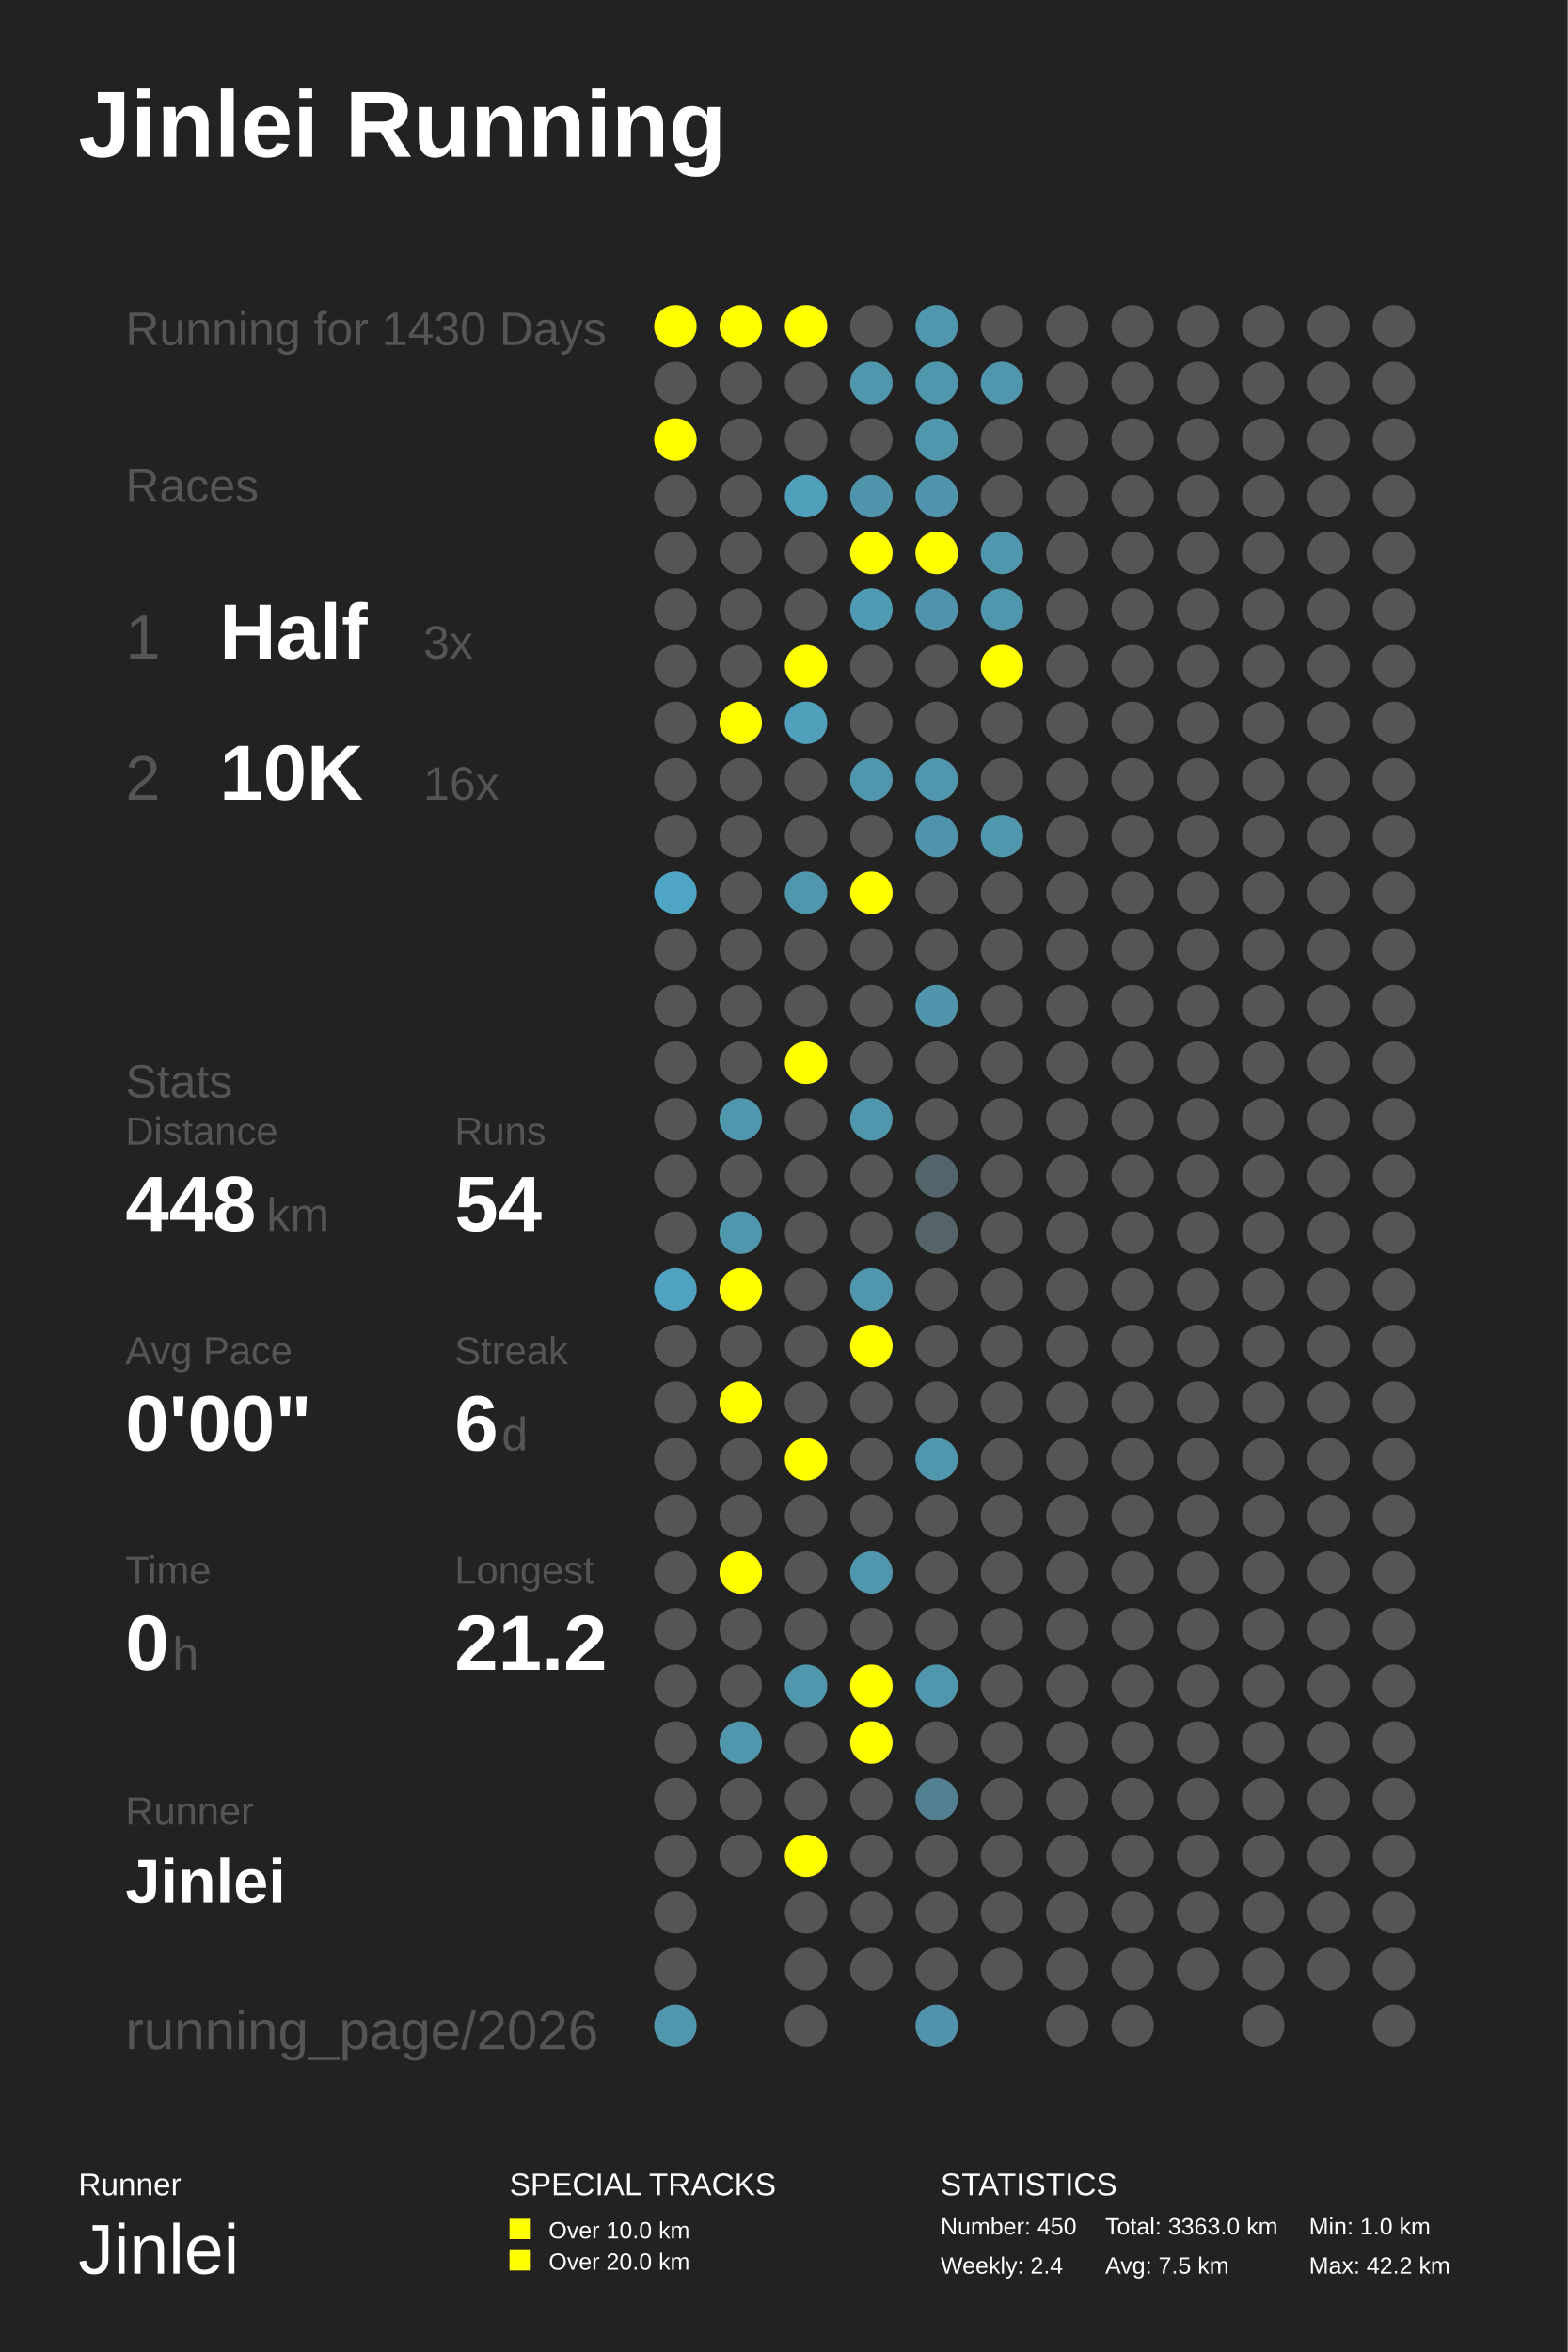
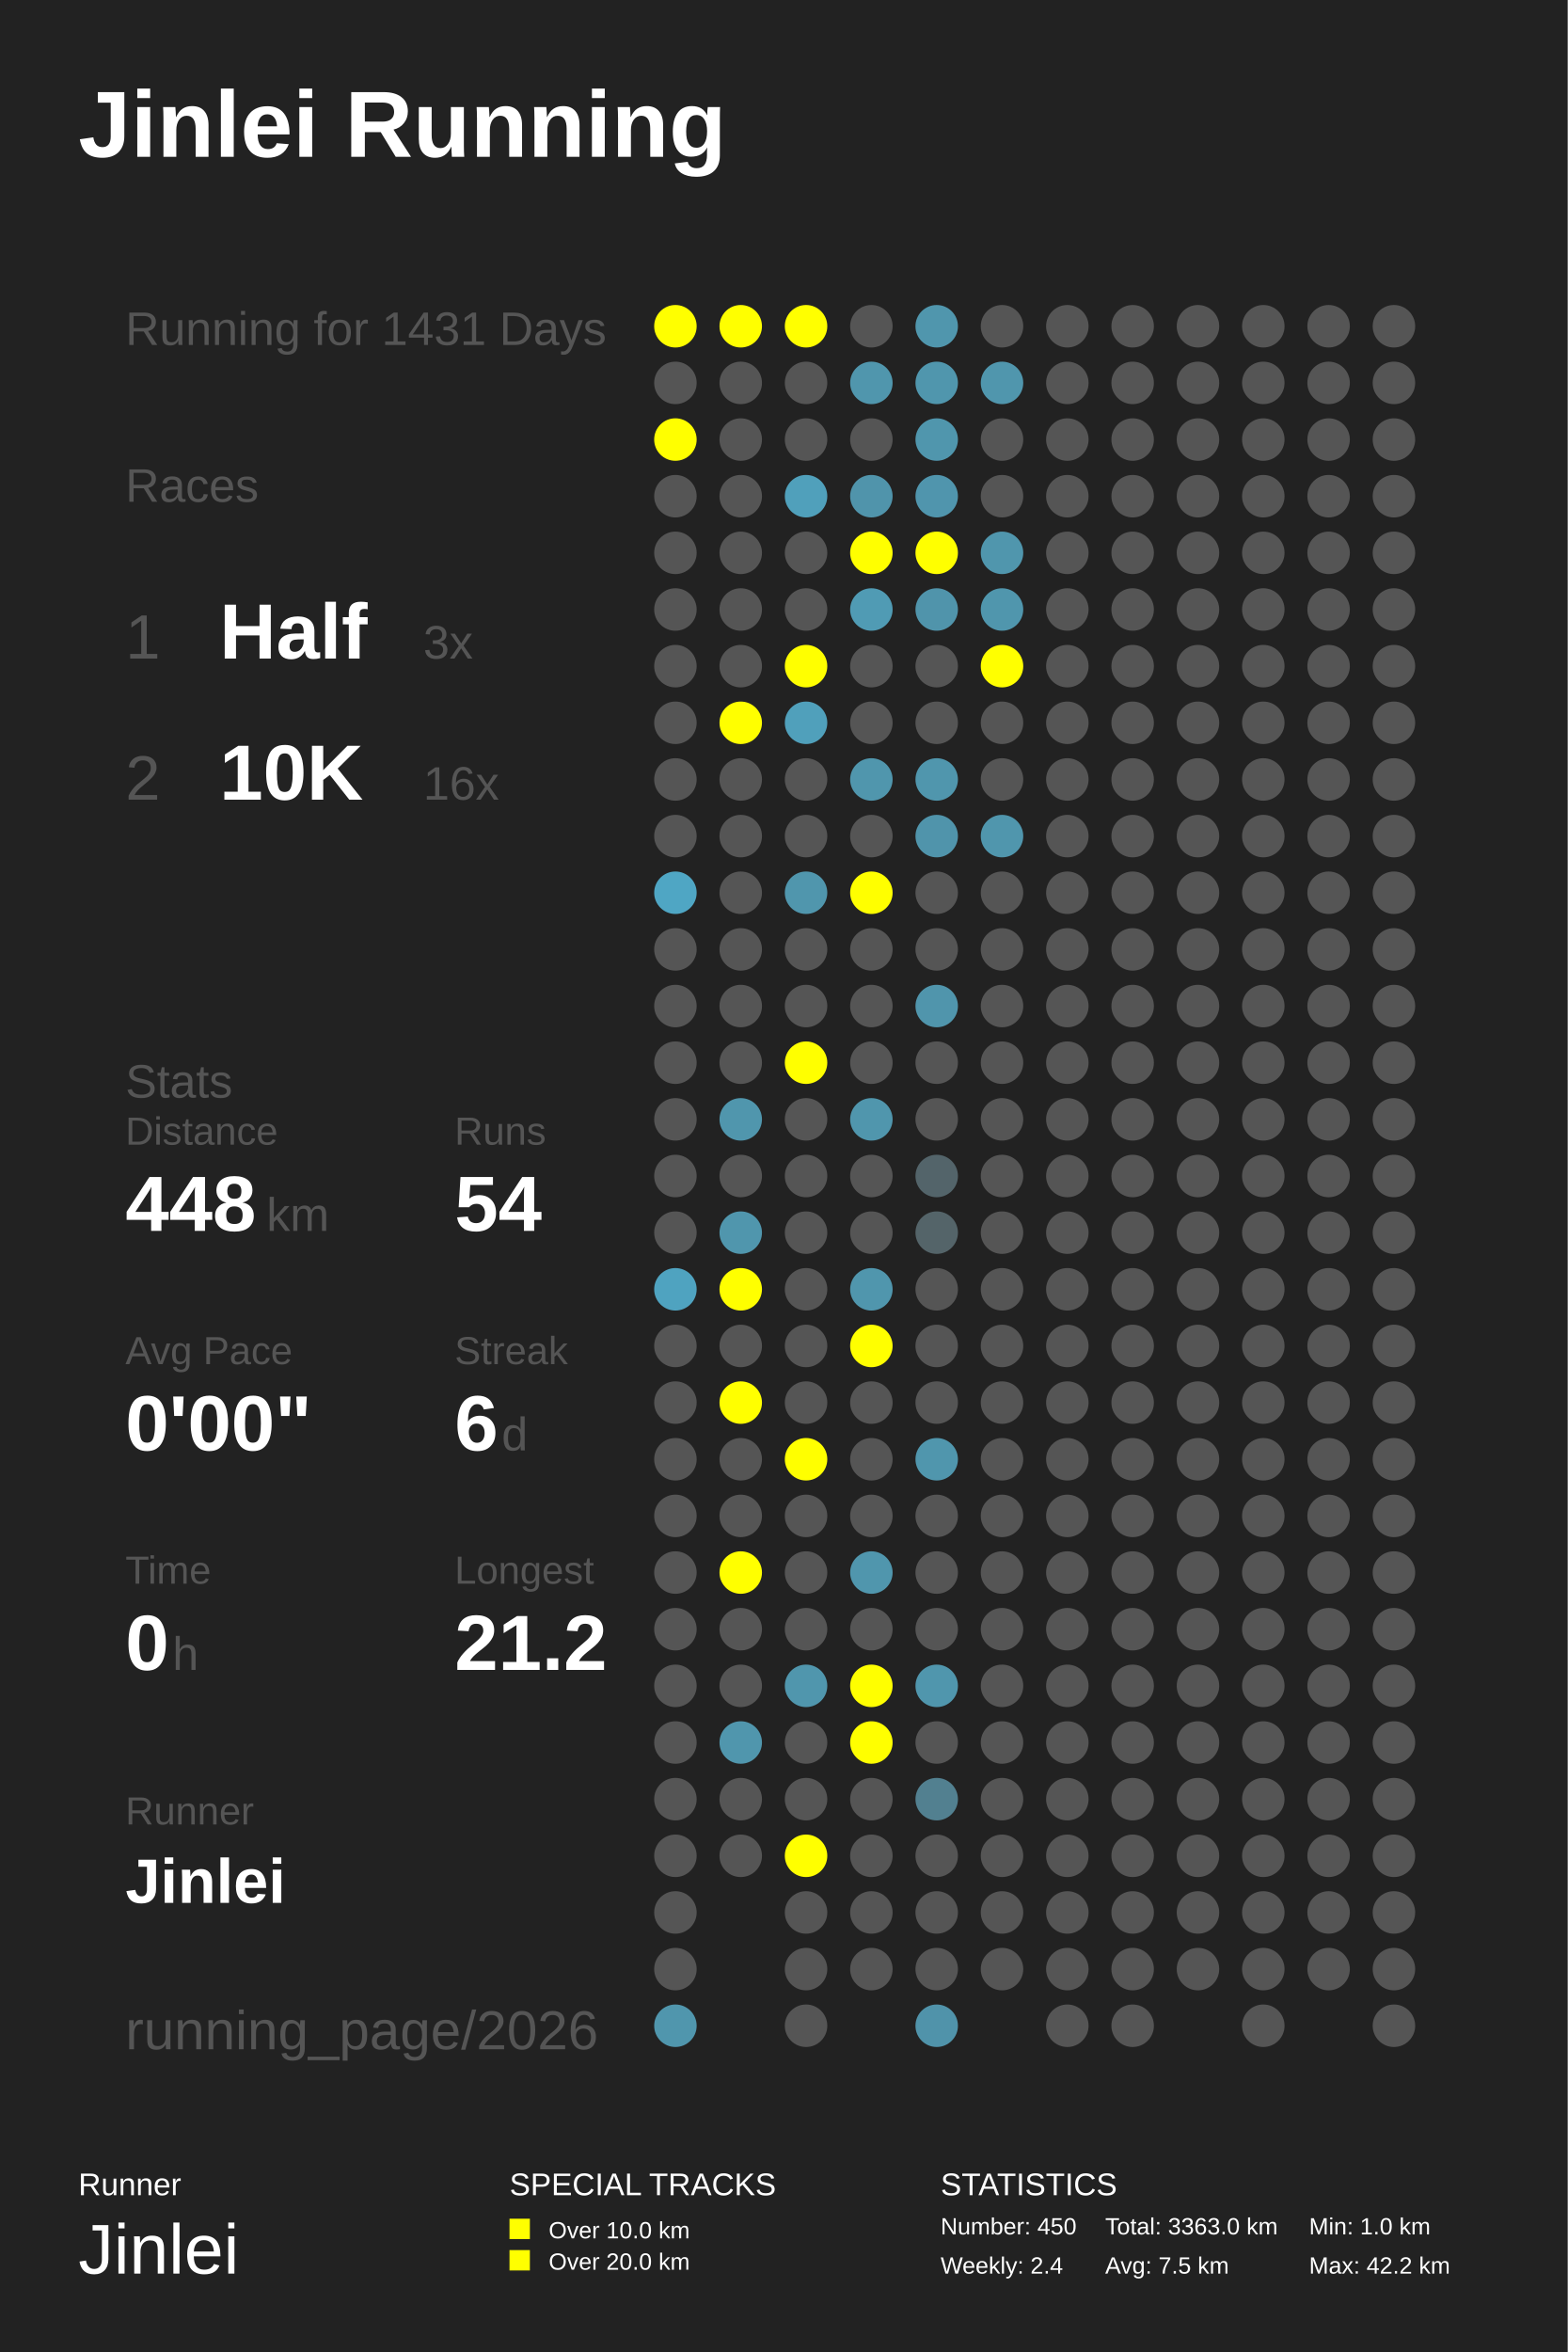
<svg xmlns="http://www.w3.org/2000/svg" baseProfile="full" height="300mm" version="1.1" viewBox="0,0,200,300" width="200mm">
  <defs />
  <rect fill="#222222" height="300" width="200" x="0" y="0" />
  <text fill="#FFFFFF" style="font-size:12px; font-family:Arial; font-weight:bold;" x="10" y="20">Jinlei Running</text>
  <text fill="#FFFFFF" style="font-size:4px; font-family:Arial" x="10" y="280">Runner</text>
  <text fill="#FFFFFF" style="font-size:9px; font-family:Arial" x="10" y="290">Jinlei</text>
  <text fill="#FFFFFF" style="font-size:4px; font-family:Arial" x="65" y="280">SPECIAL TRACKS</text>
  <rect fill="#FFFF00" height="2.6" width="2.6" x="65" y="283" />
  <text fill="#FFFFFF" style="font-size:3px; font-family:Arial" x="70" y="285.5">Over 10.0 km</text>
  <rect fill="#FFFF00" height="2.6" width="2.6" x="65" y="287" />
  <text fill="#FFFFFF" style="font-size:3px; font-family:Arial" x="70" y="289.5">Over 20.0 km</text>
  <text fill="#FFFFFF" style="font-size:4px; font-family:Arial" x="120" y="280">STATISTICS</text>
  <text fill="#FFFFFF" style="font-size:3px; font-family:Arial" x="120" y="285">Number: 450</text>
  <text fill="#FFFFFF" style="font-size:3px; font-family:Arial" x="120" y="290">Weekly: 2.4</text>
  <text fill="#FFFFFF" style="font-size:3px; font-family:Arial" x="141" y="285">Total: 3363.0 km</text>
  <text fill="#FFFFFF" style="font-size:3px; font-family:Arial" x="141" y="290">Avg: 7.5 km</text>
  <text fill="#FFFFFF" style="font-size:3px; font-family:Arial" x="167" y="285">Min: 1.0 km</text>
  <text fill="#FFFFFF" style="font-size:3px; font-family:Arial" x="167" y="290">Max: 42.2 km</text>
-   <text fill="#555555" style="font-size:6px; font-family:Arial;" x="16" y="44">Running for 1430 Days</text>
+   <text fill="#555555" style="font-size:6px; font-family:Arial;" x="16" y="44">Running for 1431 Days</text>
  <text fill="#555555" style="font-size:6px; font-family:Arial;" x="16" y="64">Races</text>
  <text fill="#555555" style="font-size:8px; font-family:Arial;" x="16" y="84">1</text>
  <text fill="#FFFFFF" style="font-size:10px; font-family:Arial; font-weight:bold;" x="28" y="84">Half</text>
  <text fill="#555555" style="font-size:6px; font-family:Arial;" x="54" y="84">3x</text>
  <text fill="#555555" style="font-size:8px; font-family:Arial;" x="16" y="102">2</text>
  <text fill="#FFFFFF" style="font-size:10px; font-family:Arial; font-weight:bold;" x="28" y="102">10K</text>
  <text fill="#555555" style="font-size:6px; font-family:Arial;" x="54" y="102">16x</text>
  <text fill="#555555" style="font-size:6px; font-family:Arial;" x="16" y="140">Stats</text>
  <text fill="#555555" style="font-size:5px; font-family:Arial;" x="16" y="146">Distance</text>
  <text fill="#FFFFFF" style="font-size:10px; font-family:Arial; font-weight:bold;" x="16" y="157">448</text>
  <text fill="#555555" style="font-size:6px; font-family:Arial;" x="34" y="157">km</text>
  <text fill="#555555" style="font-size:5px; font-family:Arial;" x="58" y="146">Runs</text>
  <text fill="#FFFFFF" style="font-size:10px; font-family:Arial; font-weight:bold;" x="58" y="157">54</text>
  <text fill="#555555" style="font-size:5px; font-family:Arial;" x="16" y="174">Avg Pace</text>
  <text fill="#FFFFFF" style="font-size:10px; font-family:Arial; font-weight:bold;" x="16" y="185">0'00"</text>
  <text fill="#555555" style="font-size:5px; font-family:Arial;" x="58" y="174">Streak</text>
  <text fill="#FFFFFF" style="font-size:10px; font-family:Arial; font-weight:bold;" x="58" y="185">6</text>
  <text fill="#555555" style="font-size:6px; font-family:Arial;" x="64" y="185">d</text>
  <text fill="#555555" style="font-size:5px; font-family:Arial;" x="16" y="202">Time</text>
  <text fill="#FFFFFF" style="font-size:10px; font-family:Arial; font-weight:bold;" x="16" y="213">0</text>
  <text fill="#555555" style="font-size:6px; font-family:Arial;" x="22" y="213">h</text>
  <text fill="#555555" style="font-size:5px; font-family:Arial;" x="58" y="202">Longest</text>
  <text fill="#FFFFFF" style="font-size:10px; font-family:Arial; font-weight:bold;" x="58" y="213">21.2</text>
  <text fill="#555555" style="font-size:5px; font-family:Arial;" x="16" y="232.71">Runner</text>
  <text fill="#FFFFFF" style="font-size:8px; font-family:Arial; font-weight:bold;" x="16" y="242.71">Jinlei</text>
  <text fill="#555555" style="font-size:7px; font-family:Arial;" x="16" y="261.387">running_page/2026</text>
  <circle cx="86.167" cy="41.613" fill="#FFFF00" r="2.71" />
  <circle cx="86.167" cy="48.839" fill="#555555" r="2.71" />
  <circle cx="86.167" cy="56.065" fill="#FFFF00" r="2.71" />
  <circle cx="86.167" cy="63.29" fill="#555555" r="2.71" />
  <circle cx="86.167" cy="70.516" fill="#555555" r="2.71" />
  <circle cx="86.167" cy="77.742" fill="#555555" r="2.71" />
  <circle cx="86.167" cy="84.968" fill="#555555" r="2.71" />
  <circle cx="86.167" cy="92.194" fill="#555555" r="2.71" />
  <circle cx="86.167" cy="99.419" fill="#555555" r="2.71" />
  <circle cx="86.167" cy="106.645" fill="#555555" r="2.71" />
  <circle cx="86.167" cy="113.871" fill="#4fa6c4" r="2.71" />
  <circle cx="86.167" cy="121.097" fill="#555555" r="2.71" />
  <circle cx="86.167" cy="128.323" fill="#555555" r="2.71" />
  <circle cx="86.167" cy="135.548" fill="#555555" r="2.71" />
  <circle cx="86.167" cy="142.774" fill="#555555" r="2.71" />
  <circle cx="86.167" cy="150.0" fill="#555555" r="2.71" />
  <circle cx="86.167" cy="157.226" fill="#555555" r="2.71" />
  <circle cx="86.167" cy="164.452" fill="#4fa3c0" r="2.71" />
  <circle cx="86.167" cy="171.677" fill="#555555" r="2.71" />
  <circle cx="86.167" cy="178.903" fill="#555555" r="2.71" />
  <circle cx="86.167" cy="186.129" fill="#555555" r="2.71" />
  <circle cx="86.167" cy="193.355" fill="#555555" r="2.71" />
  <circle cx="86.167" cy="200.581" fill="#555555" r="2.71" />
  <circle cx="86.167" cy="207.806" fill="#555555" r="2.71" />
  <circle cx="86.167" cy="215.032" fill="#555555" r="2.71" />
  <circle cx="86.167" cy="222.258" fill="#555555" r="2.71" />
  <circle cx="86.167" cy="229.484" fill="#555555" r="2.71" />
  <circle cx="86.167" cy="236.71" fill="#555555" r="2.71" />
  <circle cx="86.167" cy="243.935" fill="#555555" r="2.71" />
  <circle cx="86.167" cy="251.161" fill="#555555" r="2.71" />
  <circle cx="86.167" cy="258.387" fill="#5096ad" r="2.71" />
  <circle cx="94.5" cy="41.613" fill="#FFFF00" r="2.71" />
  <circle cx="94.5" cy="48.839" fill="#555555" r="2.71" />
  <circle cx="94.5" cy="56.065" fill="#555555" r="2.71" />
  <circle cx="94.5" cy="63.29" fill="#555555" r="2.71" />
  <circle cx="94.5" cy="70.516" fill="#555555" r="2.71" />
  <circle cx="94.5" cy="77.742" fill="#555555" r="2.71" />
  <circle cx="94.5" cy="84.968" fill="#555555" r="2.71" />
  <circle cx="94.5" cy="92.194" fill="#FFFF00" r="2.71" />
  <circle cx="94.5" cy="99.419" fill="#555555" r="2.71" />
  <circle cx="94.5" cy="106.645" fill="#555555" r="2.71" />
  <circle cx="94.5" cy="113.871" fill="#555555" r="2.71" />
  <circle cx="94.5" cy="121.097" fill="#555555" r="2.71" />
  <circle cx="94.5" cy="128.323" fill="#555555" r="2.71" />
  <circle cx="94.5" cy="135.548" fill="#555555" r="2.71" />
  <circle cx="94.5" cy="142.774" fill="#5096ad" r="2.71" />
  <circle cx="94.5" cy="150.0" fill="#555555" r="2.71" />
  <circle cx="94.5" cy="157.226" fill="#5096ad" r="2.71" />
  <circle cx="94.5" cy="164.452" fill="#FFFF00" r="2.71" />
  <circle cx="94.5" cy="171.677" fill="#555555" r="2.71" />
  <circle cx="94.5" cy="178.903" fill="#FFFF00" r="2.71" />
  <circle cx="94.5" cy="186.129" fill="#555555" r="2.71" />
  <circle cx="94.5" cy="193.355" fill="#555555" r="2.71" />
  <circle cx="94.5" cy="200.581" fill="#FFFF00" r="2.71" />
  <circle cx="94.5" cy="207.806" fill="#555555" r="2.71" />
  <circle cx="94.5" cy="215.032" fill="#555555" r="2.71" />
  <circle cx="94.5" cy="222.258" fill="#5096ad" r="2.71" />
  <circle cx="94.5" cy="229.484" fill="#555555" r="2.71" />
  <circle cx="94.5" cy="236.71" fill="#555555" r="2.71" />
  <circle cx="102.833" cy="41.613" fill="#FFFF00" r="2.71" />
  <circle cx="102.833" cy="48.839" fill="#555555" r="2.71" />
  <circle cx="102.833" cy="56.065" fill="#555555" r="2.71" />
  <circle cx="102.833" cy="63.29" fill="#50a0bb" r="2.71" />
  <circle cx="102.833" cy="70.516" fill="#555555" r="2.71" />
  <circle cx="102.833" cy="77.742" fill="#555555" r="2.71" />
  <circle cx="102.833" cy="84.968" fill="#FFFF00" r="2.71" />
  <circle cx="102.833" cy="92.194" fill="#50a0bb" r="2.71" />
  <circle cx="102.833" cy="99.419" fill="#555555" r="2.71" />
  <circle cx="102.833" cy="106.645" fill="#555555" r="2.71" />
  <circle cx="102.833" cy="113.871" fill="#5096ad" r="2.71" />
  <circle cx="102.833" cy="121.097" fill="#555555" r="2.71" />
  <circle cx="102.833" cy="128.323" fill="#555555" r="2.71" />
  <circle cx="102.833" cy="135.548" fill="#FFFF00" r="2.71" />
  <circle cx="102.833" cy="142.774" fill="#555555" r="2.71" />
  <circle cx="102.833" cy="150.0" fill="#555555" r="2.71" />
  <circle cx="102.833" cy="157.226" fill="#555555" r="2.71" />
  <circle cx="102.833" cy="164.452" fill="#555555" r="2.71" />
  <circle cx="102.833" cy="171.677" fill="#555555" r="2.71" />
  <circle cx="102.833" cy="178.903" fill="#555555" r="2.71" />
  <circle cx="102.833" cy="186.129" fill="#FFFF00" r="2.71" />
  <circle cx="102.833" cy="193.355" fill="#555555" r="2.71" />
  <circle cx="102.833" cy="200.581" fill="#555555" r="2.71" />
  <circle cx="102.833" cy="207.806" fill="#555555" r="2.71" />
  <circle cx="102.833" cy="215.032" fill="#5096ad" r="2.71" />
  <circle cx="102.833" cy="222.258" fill="#555555" r="2.71" />
  <circle cx="102.833" cy="229.484" fill="#555555" r="2.71" />
  <circle cx="102.833" cy="236.71" fill="#FFFF00" r="2.71" />
  <circle cx="102.833" cy="243.935" fill="#555555" r="2.71" />
  <circle cx="102.833" cy="251.161" fill="#555555" r="2.71" />
  <circle cx="102.833" cy="258.387" fill="#555555" r="2.71" />
  <circle cx="111.167" cy="41.613" fill="#555555" r="2.71" />
  <circle cx="111.167" cy="48.839" fill="#5096ad" r="2.71" />
  <circle cx="111.167" cy="56.065" fill="#555555" r="2.71" />
  <circle cx="111.167" cy="63.29" fill="#5094ab" r="2.71" />
  <circle cx="111.167" cy="70.516" fill="#FFFF00" r="2.71" />
  <circle cx="111.167" cy="77.742" fill="#509bb4" r="2.71" />
  <circle cx="111.167" cy="84.968" fill="#555555" r="2.71" />
  <circle cx="111.167" cy="92.194" fill="#555555" r="2.71" />
  <circle cx="111.167" cy="99.419" fill="#5096ad" r="2.71" />
  <circle cx="111.167" cy="106.645" fill="#555555" r="2.71" />
  <circle cx="111.167" cy="113.871" fill="#FFFF00" r="2.71" />
  <circle cx="111.167" cy="121.097" fill="#555555" r="2.71" />
  <circle cx="111.167" cy="128.323" fill="#555555" r="2.71" />
  <circle cx="111.167" cy="135.548" fill="#555555" r="2.71" />
  <circle cx="111.167" cy="142.774" fill="#5096ad" r="2.71" />
  <circle cx="111.167" cy="150.0" fill="#555555" r="2.71" />
  <circle cx="111.167" cy="157.226" fill="#555555" r="2.71" />
  <circle cx="111.167" cy="164.452" fill="#5096ad" r="2.71" />
  <circle cx="111.167" cy="171.677" fill="#FFFF00" r="2.71" />
  <circle cx="111.167" cy="178.903" fill="#555555" r="2.71" />
  <circle cx="111.167" cy="186.129" fill="#555555" r="2.71" />
  <circle cx="111.167" cy="193.355" fill="#555555" r="2.71" />
  <circle cx="111.167" cy="200.581" fill="#5096ad" r="2.71" />
  <circle cx="111.167" cy="207.806" fill="#555555" r="2.71" />
  <circle cx="111.167" cy="215.032" fill="#FFFF00" r="2.71" />
  <circle cx="111.167" cy="222.258" fill="#FFFF00" r="2.71" />
  <circle cx="111.167" cy="229.484" fill="#555555" r="2.71" />
  <circle cx="111.167" cy="236.71" fill="#555555" r="2.71" />
  <circle cx="111.167" cy="243.935" fill="#555555" r="2.71" />
  <circle cx="111.167" cy="251.161" fill="#555555" r="2.71" />
  <circle cx="119.5" cy="41.613" fill="#5096ad" r="2.71" />
  <circle cx="119.5" cy="48.839" fill="#5096ad" r="2.71" />
  <circle cx="119.5" cy="56.065" fill="#5096ad" r="2.71" />
  <circle cx="119.5" cy="63.29" fill="#5095ad" r="2.71" />
  <circle cx="119.5" cy="70.516" fill="#FFFF00" r="2.71" />
  <circle cx="119.5" cy="77.742" fill="#5094ab" r="2.71" />
  <circle cx="119.5" cy="84.968" fill="#555555" r="2.71" />
  <circle cx="119.5" cy="92.194" fill="#555555" r="2.71" />
  <circle cx="119.5" cy="99.419" fill="#5096ad" r="2.71" />
  <circle cx="119.5" cy="106.645" fill="#5094ab" r="2.71" />
  <circle cx="119.5" cy="113.871" fill="#555555" r="2.71" />
  <circle cx="119.5" cy="121.097" fill="#555555" r="2.71" />
  <circle cx="119.5" cy="128.323" fill="#5095ac" r="2.71" />
  <circle cx="119.5" cy="135.548" fill="#555555" r="2.71" />
  <circle cx="119.5" cy="142.774" fill="#555555" r="2.71" />
  <circle cx="119.5" cy="150.0" fill="#53646a" r="2.71" />
  <circle cx="119.5" cy="157.226" fill="#546469" r="2.71" />
  <circle cx="119.5" cy="164.452" fill="#555555" r="2.71" />
  <circle cx="119.5" cy="171.677" fill="#555555" r="2.71" />
  <circle cx="119.5" cy="178.903" fill="#555555" r="2.71" />
  <circle cx="119.5" cy="186.129" fill="#5096ad" r="2.71" />
  <circle cx="119.5" cy="193.355" fill="#555555" r="2.71" />
  <circle cx="119.5" cy="200.581" fill="#555555" r="2.71" />
  <circle cx="119.5" cy="207.806" fill="#555555" r="2.71" />
  <circle cx="119.5" cy="215.032" fill="#5096ad" r="2.71" />
  <circle cx="119.5" cy="222.258" fill="#555555" r="2.71" />
  <circle cx="119.5" cy="229.484" fill="#528090" r="2.71" />
  <circle cx="119.5" cy="236.71" fill="#555555" r="2.71" />
  <circle cx="119.5" cy="243.935" fill="#555555" r="2.71" />
  <circle cx="119.5" cy="251.161" fill="#555555" r="2.71" />
  <circle cx="119.5" cy="258.387" fill="#5093aa" r="2.71" />
  <circle cx="127.833" cy="41.613" fill="#555555" r="2.71" />
  <circle cx="127.833" cy="48.839" fill="#5096ad" r="2.71" />
  <circle cx="127.833" cy="56.065" fill="#555555" r="2.71" />
  <circle cx="127.833" cy="63.29" fill="#555555" r="2.71" />
  <circle cx="127.833" cy="70.516" fill="#5096ad" r="2.71" />
  <circle cx="127.833" cy="77.742" fill="#5096ad" r="2.71" />
  <circle cx="127.833" cy="84.968" fill="#FFFF00" r="2.71" />
  <circle cx="127.833" cy="92.194" fill="#555555" r="2.71" />
  <circle cx="127.833" cy="99.419" fill="#555555" r="2.71" />
  <circle cx="127.833" cy="106.645" fill="#5096ad" r="2.71" />
  <circle cx="127.833" cy="113.871" fill="#555555" r="2.71" />
  <circle cx="127.833" cy="121.097" fill="#555555" r="2.71" />
  <circle cx="127.833" cy="128.323" fill="#555555" r="2.71" />
  <circle cx="127.833" cy="135.548" fill="#555555" r="2.71" />
  <circle cx="127.833" cy="142.774" fill="#555555" r="2.71" />
  <circle cx="127.833" cy="150.0" fill="#555555" r="2.71" />
  <circle cx="127.833" cy="157.226" fill="#555555" r="2.71" />
  <circle cx="127.833" cy="164.452" fill="#555555" r="2.71" />
  <circle cx="127.833" cy="171.677" fill="#555555" r="2.71" />
  <circle cx="127.833" cy="178.903" fill="#555555" r="2.71" />
  <circle cx="127.833" cy="186.129" fill="#555555" r="2.71" />
  <circle cx="127.833" cy="193.355" fill="#555555" r="2.71" />
  <circle cx="127.833" cy="200.581" fill="#555555" r="2.71" />
  <circle cx="127.833" cy="207.806" fill="#555555" r="2.71" />
  <circle cx="127.833" cy="215.032" fill="#555555" r="2.71" />
  <circle cx="127.833" cy="222.258" fill="#555555" r="2.71" />
  <circle cx="127.833" cy="229.484" fill="#555555" r="2.71" />
  <circle cx="127.833" cy="236.71" fill="#555555" r="2.71" />
  <circle cx="127.833" cy="243.935" fill="#555555" r="2.71" />
  <circle cx="127.833" cy="251.161" fill="#555555" r="2.71" />
  <circle cx="136.167" cy="41.613" fill="#555555" r="2.71" />
  <circle cx="136.167" cy="48.839" fill="#555555" r="2.71" />
  <circle cx="136.167" cy="56.065" fill="#555555" r="2.71" />
  <circle cx="136.167" cy="63.29" fill="#555555" r="2.71" />
  <circle cx="136.167" cy="70.516" fill="#555555" r="2.71" />
  <circle cx="136.167" cy="77.742" fill="#555555" r="2.71" />
  <circle cx="136.167" cy="84.968" fill="#555555" r="2.71" />
  <circle cx="136.167" cy="92.194" fill="#555555" r="2.71" />
  <circle cx="136.167" cy="99.419" fill="#555555" r="2.71" />
  <circle cx="136.167" cy="106.645" fill="#555555" r="2.71" />
  <circle cx="136.167" cy="113.871" fill="#555555" r="2.71" />
  <circle cx="136.167" cy="121.097" fill="#555555" r="2.71" />
  <circle cx="136.167" cy="128.323" fill="#555555" r="2.71" />
  <circle cx="136.167" cy="135.548" fill="#555555" r="2.71" />
  <circle cx="136.167" cy="142.774" fill="#555555" r="2.71" />
  <circle cx="136.167" cy="150.0" fill="#555555" r="2.71" />
  <circle cx="136.167" cy="157.226" fill="#555555" r="2.71" />
  <circle cx="136.167" cy="164.452" fill="#555555" r="2.71" />
  <circle cx="136.167" cy="171.677" fill="#555555" r="2.71" />
  <circle cx="136.167" cy="178.903" fill="#555555" r="2.71" />
  <circle cx="136.167" cy="186.129" fill="#555555" r="2.71" />
  <circle cx="136.167" cy="193.355" fill="#555555" r="2.71" />
  <circle cx="136.167" cy="200.581" fill="#555555" r="2.71" />
  <circle cx="136.167" cy="207.806" fill="#555555" r="2.71" />
  <circle cx="136.167" cy="215.032" fill="#555555" r="2.71" />
  <circle cx="136.167" cy="222.258" fill="#555555" r="2.71" />
  <circle cx="136.167" cy="229.484" fill="#555555" r="2.71" />
  <circle cx="136.167" cy="236.71" fill="#555555" r="2.71" />
  <circle cx="136.167" cy="243.935" fill="#555555" r="2.71" />
  <circle cx="136.167" cy="251.161" fill="#555555" r="2.71" />
  <circle cx="136.167" cy="258.387" fill="#555555" r="2.71" />
  <circle cx="144.5" cy="41.613" fill="#555555" r="2.71" />
  <circle cx="144.5" cy="48.839" fill="#555555" r="2.71" />
  <circle cx="144.5" cy="56.065" fill="#555555" r="2.71" />
  <circle cx="144.5" cy="63.29" fill="#555555" r="2.71" />
  <circle cx="144.5" cy="70.516" fill="#555555" r="2.71" />
  <circle cx="144.5" cy="77.742" fill="#555555" r="2.71" />
  <circle cx="144.5" cy="84.968" fill="#555555" r="2.71" />
  <circle cx="144.5" cy="92.194" fill="#555555" r="2.71" />
  <circle cx="144.5" cy="99.419" fill="#555555" r="2.71" />
  <circle cx="144.5" cy="106.645" fill="#555555" r="2.71" />
  <circle cx="144.5" cy="113.871" fill="#555555" r="2.71" />
  <circle cx="144.5" cy="121.097" fill="#555555" r="2.71" />
  <circle cx="144.5" cy="128.323" fill="#555555" r="2.71" />
  <circle cx="144.5" cy="135.548" fill="#555555" r="2.71" />
  <circle cx="144.5" cy="142.774" fill="#555555" r="2.71" />
  <circle cx="144.5" cy="150.0" fill="#555555" r="2.71" />
  <circle cx="144.5" cy="157.226" fill="#555555" r="2.71" />
  <circle cx="144.5" cy="164.452" fill="#555555" r="2.71" />
  <circle cx="144.5" cy="171.677" fill="#555555" r="2.71" />
  <circle cx="144.5" cy="178.903" fill="#555555" r="2.71" />
  <circle cx="144.5" cy="186.129" fill="#555555" r="2.71" />
  <circle cx="144.5" cy="193.355" fill="#555555" r="2.71" />
  <circle cx="144.5" cy="200.581" fill="#555555" r="2.71" />
  <circle cx="144.5" cy="207.806" fill="#555555" r="2.71" />
  <circle cx="144.5" cy="215.032" fill="#555555" r="2.71" />
  <circle cx="144.5" cy="222.258" fill="#555555" r="2.71" />
  <circle cx="144.5" cy="229.484" fill="#555555" r="2.71" />
  <circle cx="144.5" cy="236.71" fill="#555555" r="2.71" />
  <circle cx="144.5" cy="243.935" fill="#555555" r="2.71" />
  <circle cx="144.5" cy="251.161" fill="#555555" r="2.71" />
  <circle cx="144.5" cy="258.387" fill="#555555" r="2.71" />
  <circle cx="152.833" cy="41.613" fill="#555555" r="2.71" />
  <circle cx="152.833" cy="48.839" fill="#555555" r="2.71" />
  <circle cx="152.833" cy="56.065" fill="#555555" r="2.71" />
  <circle cx="152.833" cy="63.29" fill="#555555" r="2.71" />
  <circle cx="152.833" cy="70.516" fill="#555555" r="2.71" />
  <circle cx="152.833" cy="77.742" fill="#555555" r="2.71" />
  <circle cx="152.833" cy="84.968" fill="#555555" r="2.71" />
  <circle cx="152.833" cy="92.194" fill="#555555" r="2.71" />
  <circle cx="152.833" cy="99.419" fill="#555555" r="2.71" />
  <circle cx="152.833" cy="106.645" fill="#555555" r="2.71" />
  <circle cx="152.833" cy="113.871" fill="#555555" r="2.71" />
  <circle cx="152.833" cy="121.097" fill="#555555" r="2.71" />
  <circle cx="152.833" cy="128.323" fill="#555555" r="2.71" />
  <circle cx="152.833" cy="135.548" fill="#555555" r="2.71" />
  <circle cx="152.833" cy="142.774" fill="#555555" r="2.71" />
  <circle cx="152.833" cy="150.0" fill="#555555" r="2.71" />
  <circle cx="152.833" cy="157.226" fill="#555555" r="2.71" />
  <circle cx="152.833" cy="164.452" fill="#555555" r="2.71" />
  <circle cx="152.833" cy="171.677" fill="#555555" r="2.71" />
  <circle cx="152.833" cy="178.903" fill="#555555" r="2.71" />
  <circle cx="152.833" cy="186.129" fill="#555555" r="2.71" />
  <circle cx="152.833" cy="193.355" fill="#555555" r="2.71" />
  <circle cx="152.833" cy="200.581" fill="#555555" r="2.71" />
  <circle cx="152.833" cy="207.806" fill="#555555" r="2.71" />
  <circle cx="152.833" cy="215.032" fill="#555555" r="2.71" />
  <circle cx="152.833" cy="222.258" fill="#555555" r="2.71" />
  <circle cx="152.833" cy="229.484" fill="#555555" r="2.71" />
  <circle cx="152.833" cy="236.71" fill="#555555" r="2.71" />
  <circle cx="152.833" cy="243.935" fill="#555555" r="2.71" />
  <circle cx="152.833" cy="251.161" fill="#555555" r="2.71" />
  <circle cx="161.167" cy="41.613" fill="#555555" r="2.71" />
  <circle cx="161.167" cy="48.839" fill="#555555" r="2.71" />
  <circle cx="161.167" cy="56.065" fill="#555555" r="2.71" />
  <circle cx="161.167" cy="63.29" fill="#555555" r="2.71" />
  <circle cx="161.167" cy="70.516" fill="#555555" r="2.71" />
  <circle cx="161.167" cy="77.742" fill="#555555" r="2.71" />
  <circle cx="161.167" cy="84.968" fill="#555555" r="2.71" />
  <circle cx="161.167" cy="92.194" fill="#555555" r="2.71" />
  <circle cx="161.167" cy="99.419" fill="#555555" r="2.71" />
  <circle cx="161.167" cy="106.645" fill="#555555" r="2.71" />
  <circle cx="161.167" cy="113.871" fill="#555555" r="2.71" />
  <circle cx="161.167" cy="121.097" fill="#555555" r="2.71" />
  <circle cx="161.167" cy="128.323" fill="#555555" r="2.71" />
  <circle cx="161.167" cy="135.548" fill="#555555" r="2.71" />
  <circle cx="161.167" cy="142.774" fill="#555555" r="2.71" />
  <circle cx="161.167" cy="150.0" fill="#555555" r="2.71" />
  <circle cx="161.167" cy="157.226" fill="#555555" r="2.71" />
  <circle cx="161.167" cy="164.452" fill="#555555" r="2.71" />
  <circle cx="161.167" cy="171.677" fill="#555555" r="2.71" />
  <circle cx="161.167" cy="178.903" fill="#555555" r="2.71" />
  <circle cx="161.167" cy="186.129" fill="#555555" r="2.71" />
  <circle cx="161.167" cy="193.355" fill="#555555" r="2.71" />
  <circle cx="161.167" cy="200.581" fill="#555555" r="2.71" />
  <circle cx="161.167" cy="207.806" fill="#555555" r="2.71" />
  <circle cx="161.167" cy="215.032" fill="#555555" r="2.71" />
  <circle cx="161.167" cy="222.258" fill="#555555" r="2.71" />
  <circle cx="161.167" cy="229.484" fill="#555555" r="2.71" />
  <circle cx="161.167" cy="236.71" fill="#555555" r="2.71" />
  <circle cx="161.167" cy="243.935" fill="#555555" r="2.71" />
  <circle cx="161.167" cy="251.161" fill="#555555" r="2.71" />
  <circle cx="161.167" cy="258.387" fill="#555555" r="2.71" />
  <circle cx="169.5" cy="41.613" fill="#555555" r="2.71" />
  <circle cx="169.5" cy="48.839" fill="#555555" r="2.71" />
  <circle cx="169.5" cy="56.065" fill="#555555" r="2.71" />
  <circle cx="169.5" cy="63.29" fill="#555555" r="2.71" />
  <circle cx="169.5" cy="70.516" fill="#555555" r="2.71" />
  <circle cx="169.5" cy="77.742" fill="#555555" r="2.71" />
  <circle cx="169.5" cy="84.968" fill="#555555" r="2.71" />
  <circle cx="169.5" cy="92.194" fill="#555555" r="2.71" />
  <circle cx="169.5" cy="99.419" fill="#555555" r="2.71" />
  <circle cx="169.5" cy="106.645" fill="#555555" r="2.71" />
  <circle cx="169.5" cy="113.871" fill="#555555" r="2.71" />
  <circle cx="169.5" cy="121.097" fill="#555555" r="2.71" />
  <circle cx="169.5" cy="128.323" fill="#555555" r="2.71" />
  <circle cx="169.5" cy="135.548" fill="#555555" r="2.71" />
  <circle cx="169.5" cy="142.774" fill="#555555" r="2.71" />
  <circle cx="169.5" cy="150.0" fill="#555555" r="2.71" />
  <circle cx="169.5" cy="157.226" fill="#555555" r="2.71" />
  <circle cx="169.5" cy="164.452" fill="#555555" r="2.71" />
  <circle cx="169.5" cy="171.677" fill="#555555" r="2.71" />
  <circle cx="169.5" cy="178.903" fill="#555555" r="2.71" />
  <circle cx="169.5" cy="186.129" fill="#555555" r="2.71" />
  <circle cx="169.5" cy="193.355" fill="#555555" r="2.71" />
  <circle cx="169.5" cy="200.581" fill="#555555" r="2.71" />
  <circle cx="169.5" cy="207.806" fill="#555555" r="2.71" />
  <circle cx="169.5" cy="215.032" fill="#555555" r="2.71" />
  <circle cx="169.5" cy="222.258" fill="#555555" r="2.71" />
  <circle cx="169.5" cy="229.484" fill="#555555" r="2.71" />
  <circle cx="169.5" cy="236.71" fill="#555555" r="2.71" />
  <circle cx="169.5" cy="243.935" fill="#555555" r="2.71" />
  <circle cx="169.5" cy="251.161" fill="#555555" r="2.71" />
  <circle cx="177.833" cy="41.613" fill="#555555" r="2.71" />
  <circle cx="177.833" cy="48.839" fill="#555555" r="2.71" />
  <circle cx="177.833" cy="56.065" fill="#555555" r="2.71" />
  <circle cx="177.833" cy="63.29" fill="#555555" r="2.71" />
  <circle cx="177.833" cy="70.516" fill="#555555" r="2.71" />
  <circle cx="177.833" cy="77.742" fill="#555555" r="2.71" />
  <circle cx="177.833" cy="84.968" fill="#555555" r="2.71" />
  <circle cx="177.833" cy="92.194" fill="#555555" r="2.71" />
  <circle cx="177.833" cy="99.419" fill="#555555" r="2.71" />
  <circle cx="177.833" cy="106.645" fill="#555555" r="2.71" />
  <circle cx="177.833" cy="113.871" fill="#555555" r="2.71" />
  <circle cx="177.833" cy="121.097" fill="#555555" r="2.71" />
  <circle cx="177.833" cy="128.323" fill="#555555" r="2.71" />
  <circle cx="177.833" cy="135.548" fill="#555555" r="2.71" />
  <circle cx="177.833" cy="142.774" fill="#555555" r="2.71" />
  <circle cx="177.833" cy="150.0" fill="#555555" r="2.71" />
  <circle cx="177.833" cy="157.226" fill="#555555" r="2.71" />
  <circle cx="177.833" cy="164.452" fill="#555555" r="2.71" />
  <circle cx="177.833" cy="171.677" fill="#555555" r="2.71" />
  <circle cx="177.833" cy="178.903" fill="#555555" r="2.71" />
  <circle cx="177.833" cy="186.129" fill="#555555" r="2.71" />
  <circle cx="177.833" cy="193.355" fill="#555555" r="2.71" />
  <circle cx="177.833" cy="200.581" fill="#555555" r="2.71" />
  <circle cx="177.833" cy="207.806" fill="#555555" r="2.71" />
  <circle cx="177.833" cy="215.032" fill="#555555" r="2.71" />
  <circle cx="177.833" cy="222.258" fill="#555555" r="2.71" />
  <circle cx="177.833" cy="229.484" fill="#555555" r="2.71" />
  <circle cx="177.833" cy="236.71" fill="#555555" r="2.71" />
  <circle cx="177.833" cy="243.935" fill="#555555" r="2.71" />
  <circle cx="177.833" cy="251.161" fill="#555555" r="2.71" />
  <circle cx="177.833" cy="258.387" fill="#555555" r="2.71" />
</svg>
